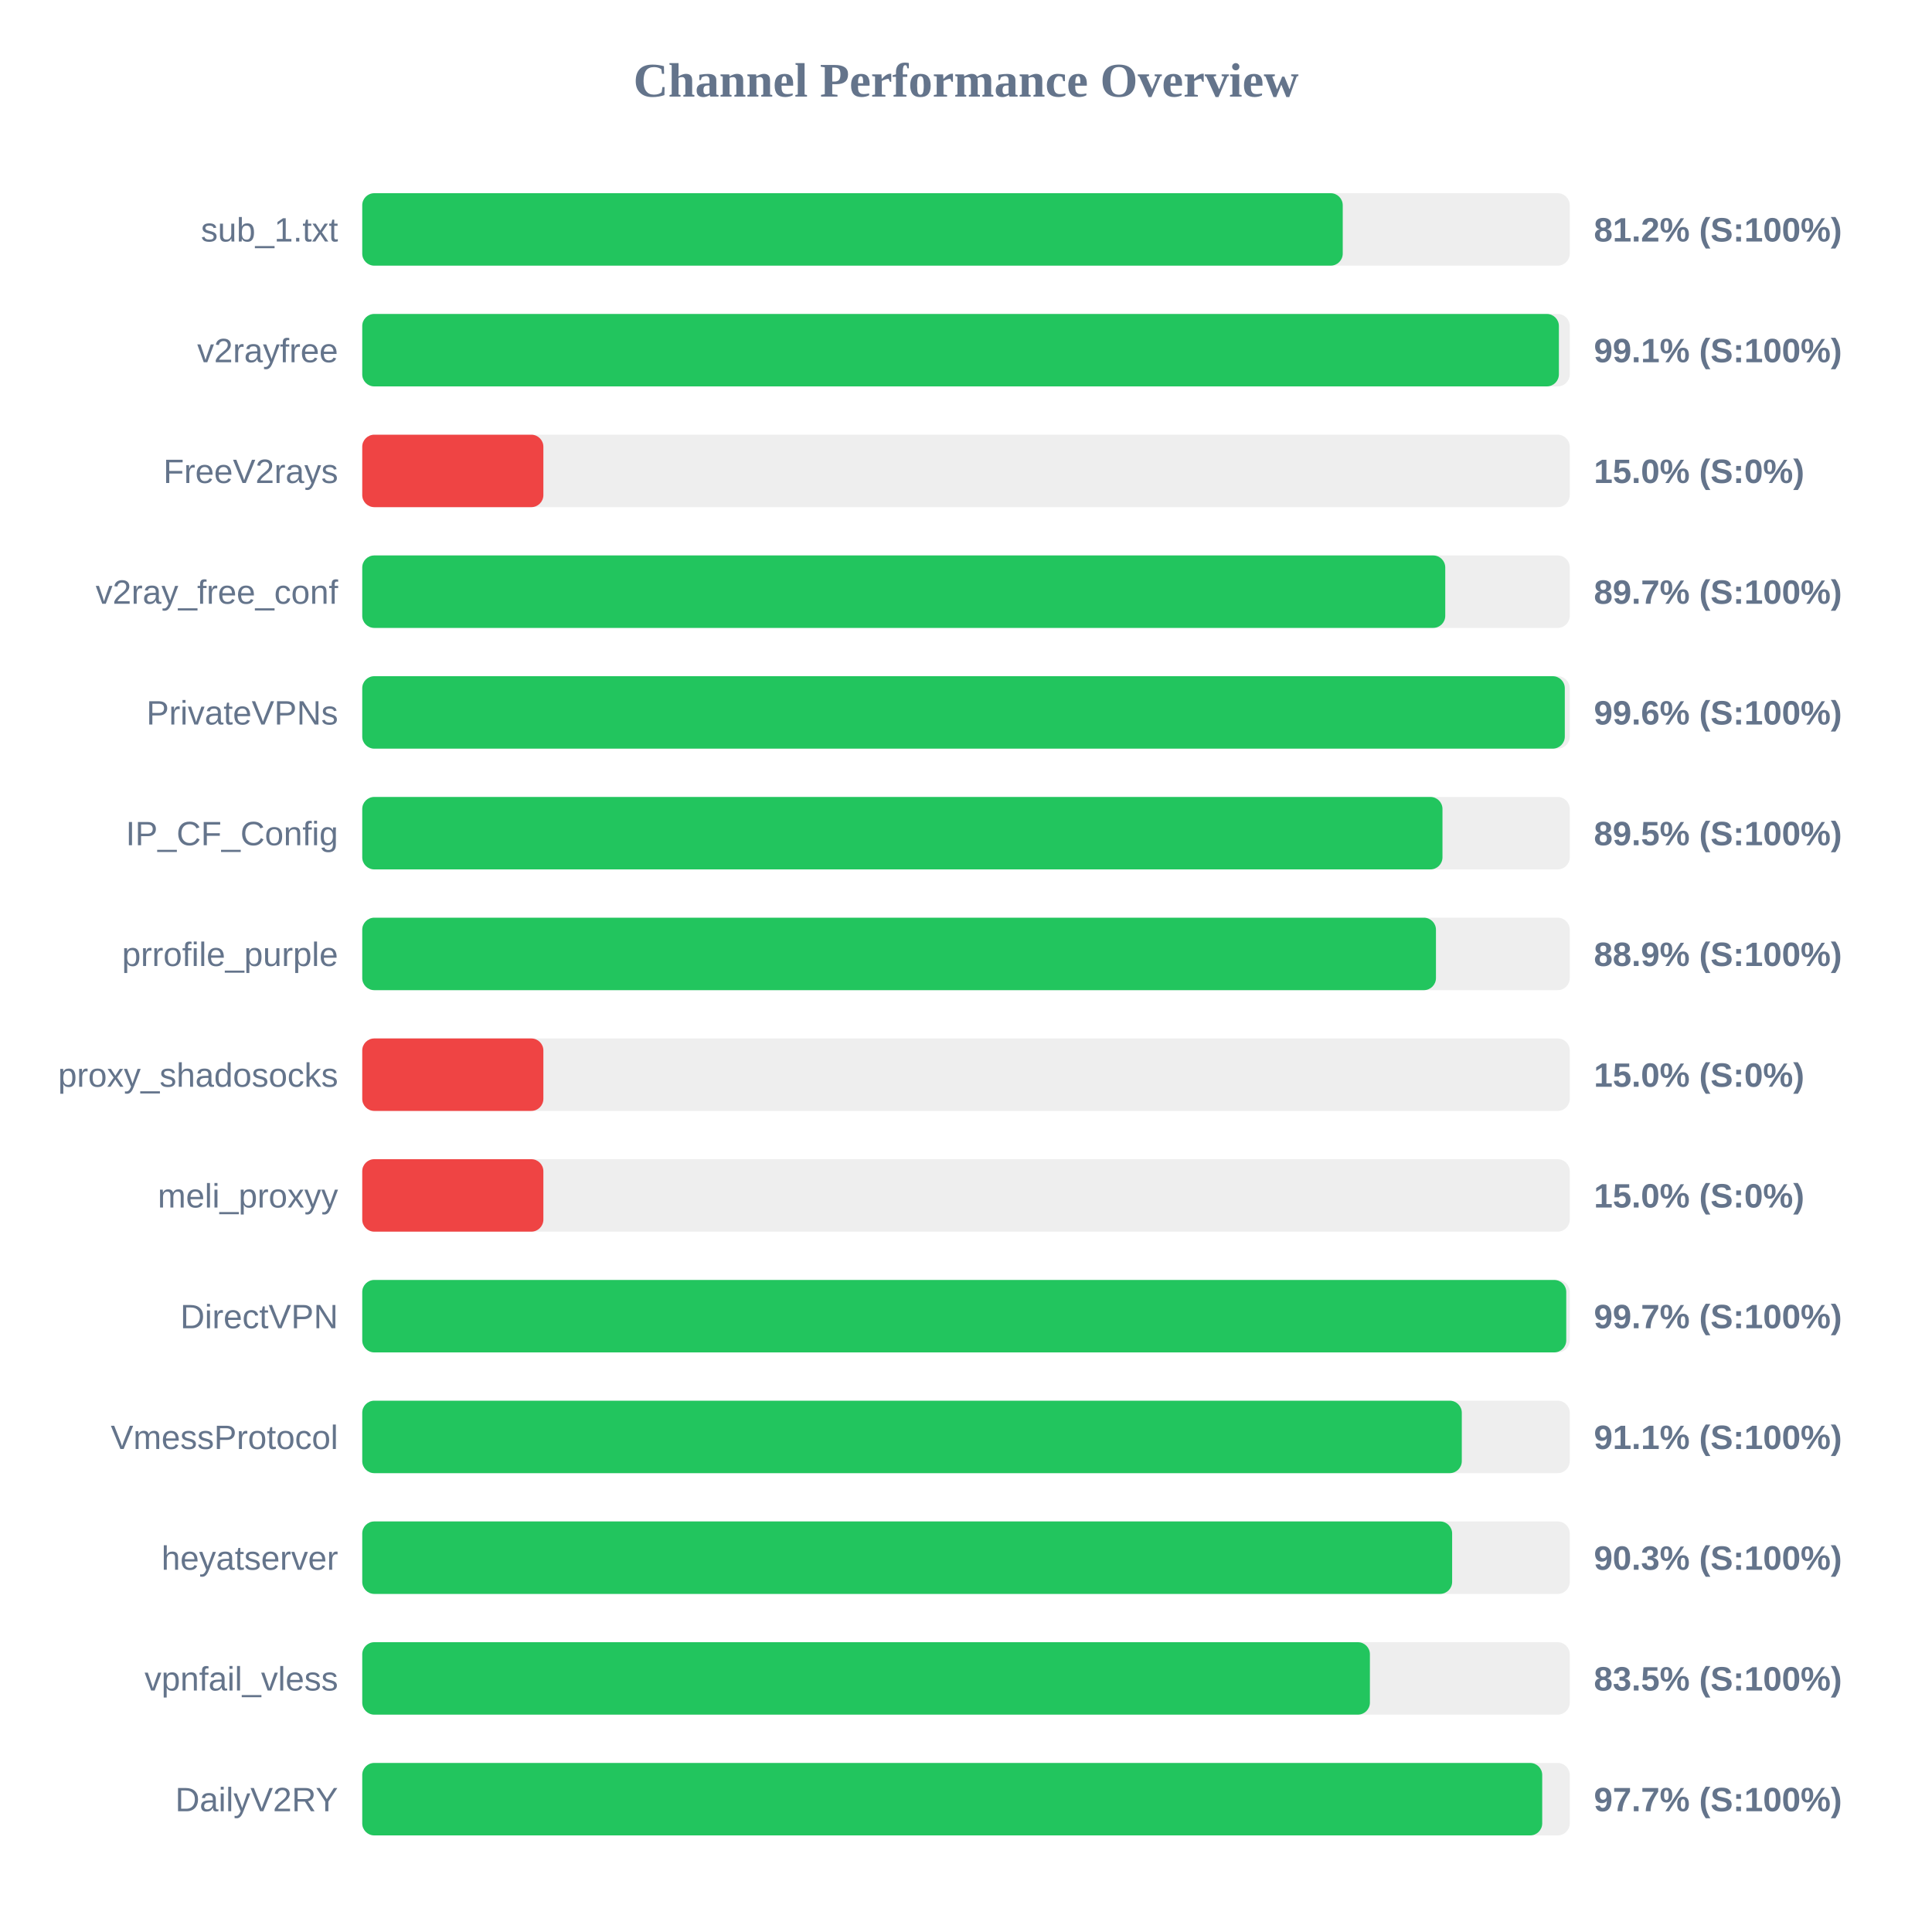
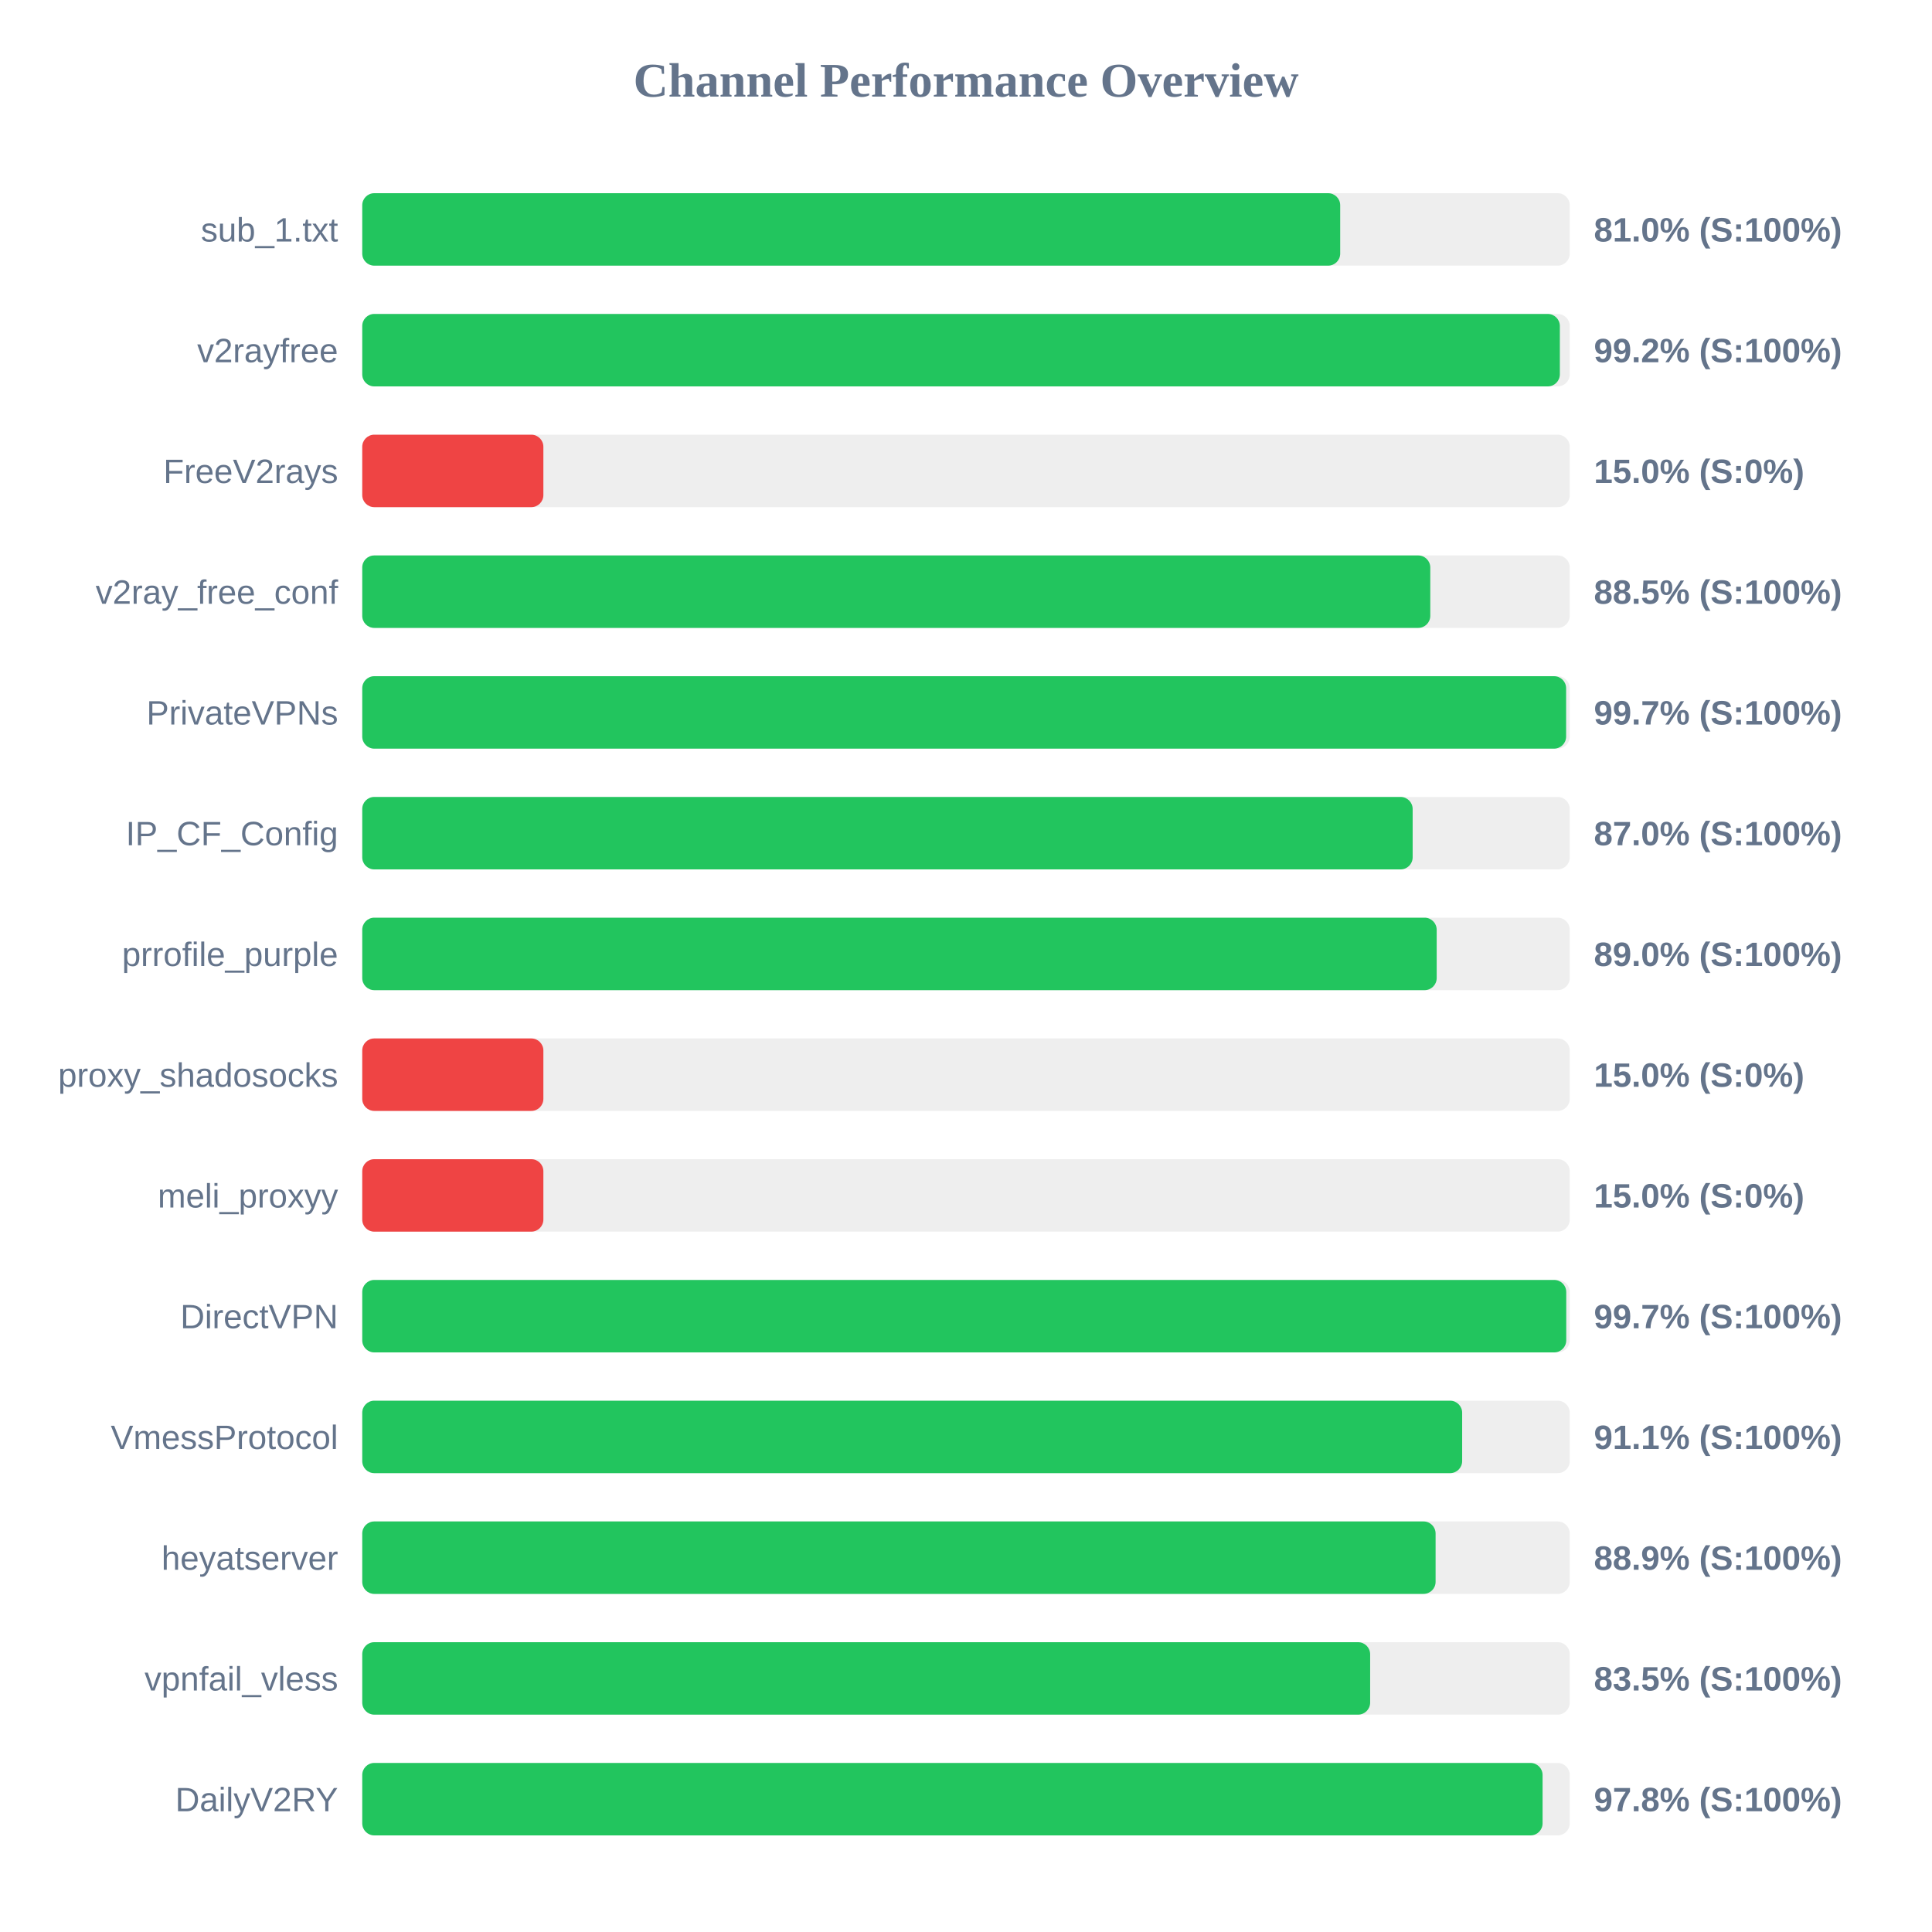
<svg xmlns="http://www.w3.org/2000/svg" width="800" height="800" version="1.1">
  <style>
        .row { font: 14px Arial; fill: #64748b; }
        .score { font: bold 14px Arial; fill: #64748b; }
    </style>
  <text x="400" y="40" text-anchor="middle" font-size="20px" font-weight="bold" fill="#64748b">Channel Performance Overview</text>
  <rect x="150" y="80" width="500" height="30" fill="#eee" rx="5" />
-   <rect x="150" y="80" width="406.0" height="30" fill="#22c55e" rx="5" />
+   <rect x="150" y="80" width="404.95" height="30" fill="#22c55e" rx="5" />
  <text x="140" y="100" text-anchor="end" class="row">sub_1.txt</text>
-   <text x="660" y="100" text-anchor="start" class="score">81.2% (S:100%)</text>
+   <text x="660" y="100" text-anchor="start" class="score">81.0% (S:100%)</text>
  <rect x="150" y="130" width="500" height="30" fill="#eee" rx="5" />
-   <rect x="150" y="130" width="495.5" height="30" fill="#22c55e" rx="5" />
+   <rect x="150" y="130" width="495.9" height="30" fill="#22c55e" rx="5" />
  <text x="140" y="150" text-anchor="end" class="row">v2rayfree</text>
-   <text x="660" y="150" text-anchor="start" class="score">99.1% (S:100%)</text>
+   <text x="660" y="150" text-anchor="start" class="score">99.2% (S:100%)</text>
  <rect x="150" y="180" width="500" height="30" fill="#eee" rx="5" />
  <rect x="150" y="180" width="75.0" height="30" fill="#ef4444" rx="5" />
  <text x="140" y="200" text-anchor="end" class="row">FreeV2rays</text>
  <text x="660" y="200" text-anchor="start" class="score">15.0% (S:0%)</text>
  <rect x="150" y="230" width="500" height="30" fill="#eee" rx="5" />
-   <rect x="150" y="230" width="448.45" height="30" fill="#22c55e" rx="5" />
+   <rect x="150" y="230" width="442.25" height="30" fill="#22c55e" rx="5" />
  <text x="140" y="250" text-anchor="end" class="row">v2ray_free_conf</text>
-   <text x="660" y="250" text-anchor="start" class="score">89.7% (S:100%)</text>
+   <text x="660" y="250" text-anchor="start" class="score">88.5% (S:100%)</text>
  <rect x="150" y="280" width="500" height="30" fill="#eee" rx="5" />
-   <rect x="150" y="280" width="497.95" height="30" fill="#22c55e" rx="5" />
+   <rect x="150" y="280" width="498.5" height="30" fill="#22c55e" rx="5" />
  <text x="140" y="300" text-anchor="end" class="row">PrivateVPNs</text>
-   <text x="660" y="300" text-anchor="start" class="score">99.6% (S:100%)</text>
+   <text x="660" y="300" text-anchor="start" class="score">99.7% (S:100%)</text>
  <rect x="150" y="330" width="500" height="30" fill="#eee" rx="5" />
-   <rect x="150" y="330" width="447.3" height="30" fill="#22c55e" rx="5" />
+   <rect x="150" y="330" width="434.95" height="30" fill="#22c55e" rx="5" />
  <text x="140" y="350" text-anchor="end" class="row">IP_CF_Config</text>
-   <text x="660" y="350" text-anchor="start" class="score">89.5% (S:100%)</text>
+   <text x="660" y="350" text-anchor="start" class="score">87.0% (S:100%)</text>
  <rect x="150" y="380" width="500" height="30" fill="#eee" rx="5" />
-   <rect x="150" y="380" width="444.6" height="30" fill="#22c55e" rx="5" />
+   <rect x="150" y="380" width="444.9" height="30" fill="#22c55e" rx="5" />
  <text x="140" y="400" text-anchor="end" class="row">prrofile_purple</text>
-   <text x="660" y="400" text-anchor="start" class="score">88.9% (S:100%)</text>
+   <text x="660" y="400" text-anchor="start" class="score">89.0% (S:100%)</text>
  <rect x="150" y="430" width="500" height="30" fill="#eee" rx="5" />
  <rect x="150" y="430" width="75.0" height="30" fill="#ef4444" rx="5" />
  <text x="140" y="450" text-anchor="end" class="row">proxy_shadosocks</text>
  <text x="660" y="450" text-anchor="start" class="score">15.0% (S:0%)</text>
  <rect x="150" y="480" width="500" height="30" fill="#eee" rx="5" />
  <rect x="150" y="480" width="75.0" height="30" fill="#ef4444" rx="5" />
  <text x="140" y="500" text-anchor="end" class="row">meli_proxyy</text>
  <text x="660" y="500" text-anchor="start" class="score">15.0% (S:0%)</text>
  <rect x="150" y="530" width="500" height="30" fill="#eee" rx="5" />
  <rect x="150" y="530" width="498.55" height="30" fill="#22c55e" rx="5" />
  <text x="140" y="550" text-anchor="end" class="row">DirectVPN</text>
  <text x="660" y="550" text-anchor="start" class="score">99.7% (S:100%)</text>
  <rect x="150" y="580" width="500" height="30" fill="#eee" rx="5" />
-   <rect x="150" y="580" width="455.3" height="30" fill="#22c55e" rx="5" />
+   <rect x="150" y="580" width="455.45" height="30" fill="#22c55e" rx="5" />
  <text x="140" y="600" text-anchor="end" class="row">VmessProtocol</text>
  <text x="660" y="600" text-anchor="start" class="score">91.1% (S:100%)</text>
  <rect x="150" y="630" width="500" height="30" fill="#eee" rx="5" />
-   <rect x="150" y="630" width="451.3" height="30" fill="#22c55e" rx="5" />
+   <rect x="150" y="630" width="444.45" height="30" fill="#22c55e" rx="5" />
  <text x="140" y="650" text-anchor="end" class="row">heyatserver</text>
-   <text x="660" y="650" text-anchor="start" class="score">90.3% (S:100%)</text>
+   <text x="660" y="650" text-anchor="start" class="score">88.9% (S:100%)</text>
  <rect x="150" y="680" width="500" height="30" fill="#eee" rx="5" />
-   <rect x="150" y="680" width="417.25" height="30" fill="#22c55e" rx="5" />
+   <rect x="150" y="680" width="417.35" height="30" fill="#22c55e" rx="5" />
  <text x="140" y="700" text-anchor="end" class="row">vpnfail_vless</text>
  <text x="660" y="700" text-anchor="start" class="score">83.5% (S:100%)</text>
  <rect x="150" y="730" width="500" height="30" fill="#eee" rx="5" />
-   <rect x="150" y="730" width="488.6" height="30" fill="#22c55e" rx="5" />
+   <rect x="150" y="730" width="488.75" height="30" fill="#22c55e" rx="5" />
  <text x="140" y="750" text-anchor="end" class="row">DailyV2RY</text>
-   <text x="660" y="750" text-anchor="start" class="score">97.7% (S:100%)</text>
+   <text x="660" y="750" text-anchor="start" class="score">97.8% (S:100%)</text>
</svg>
